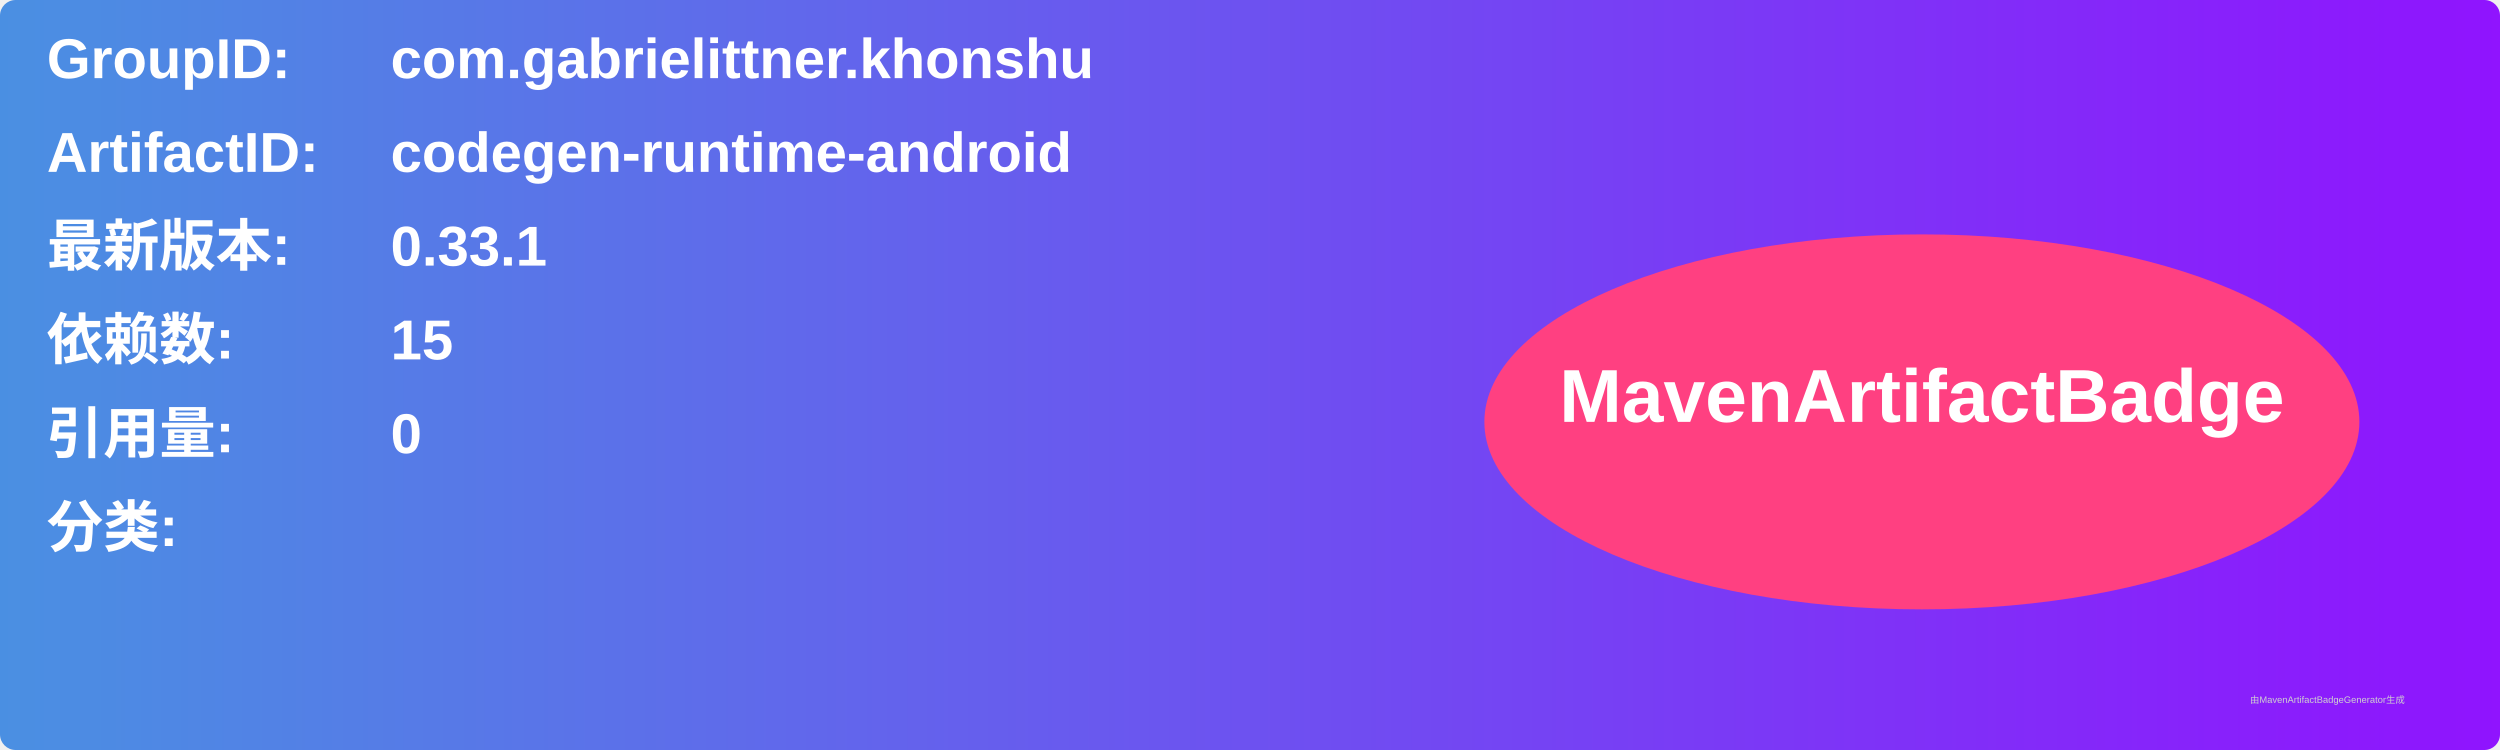
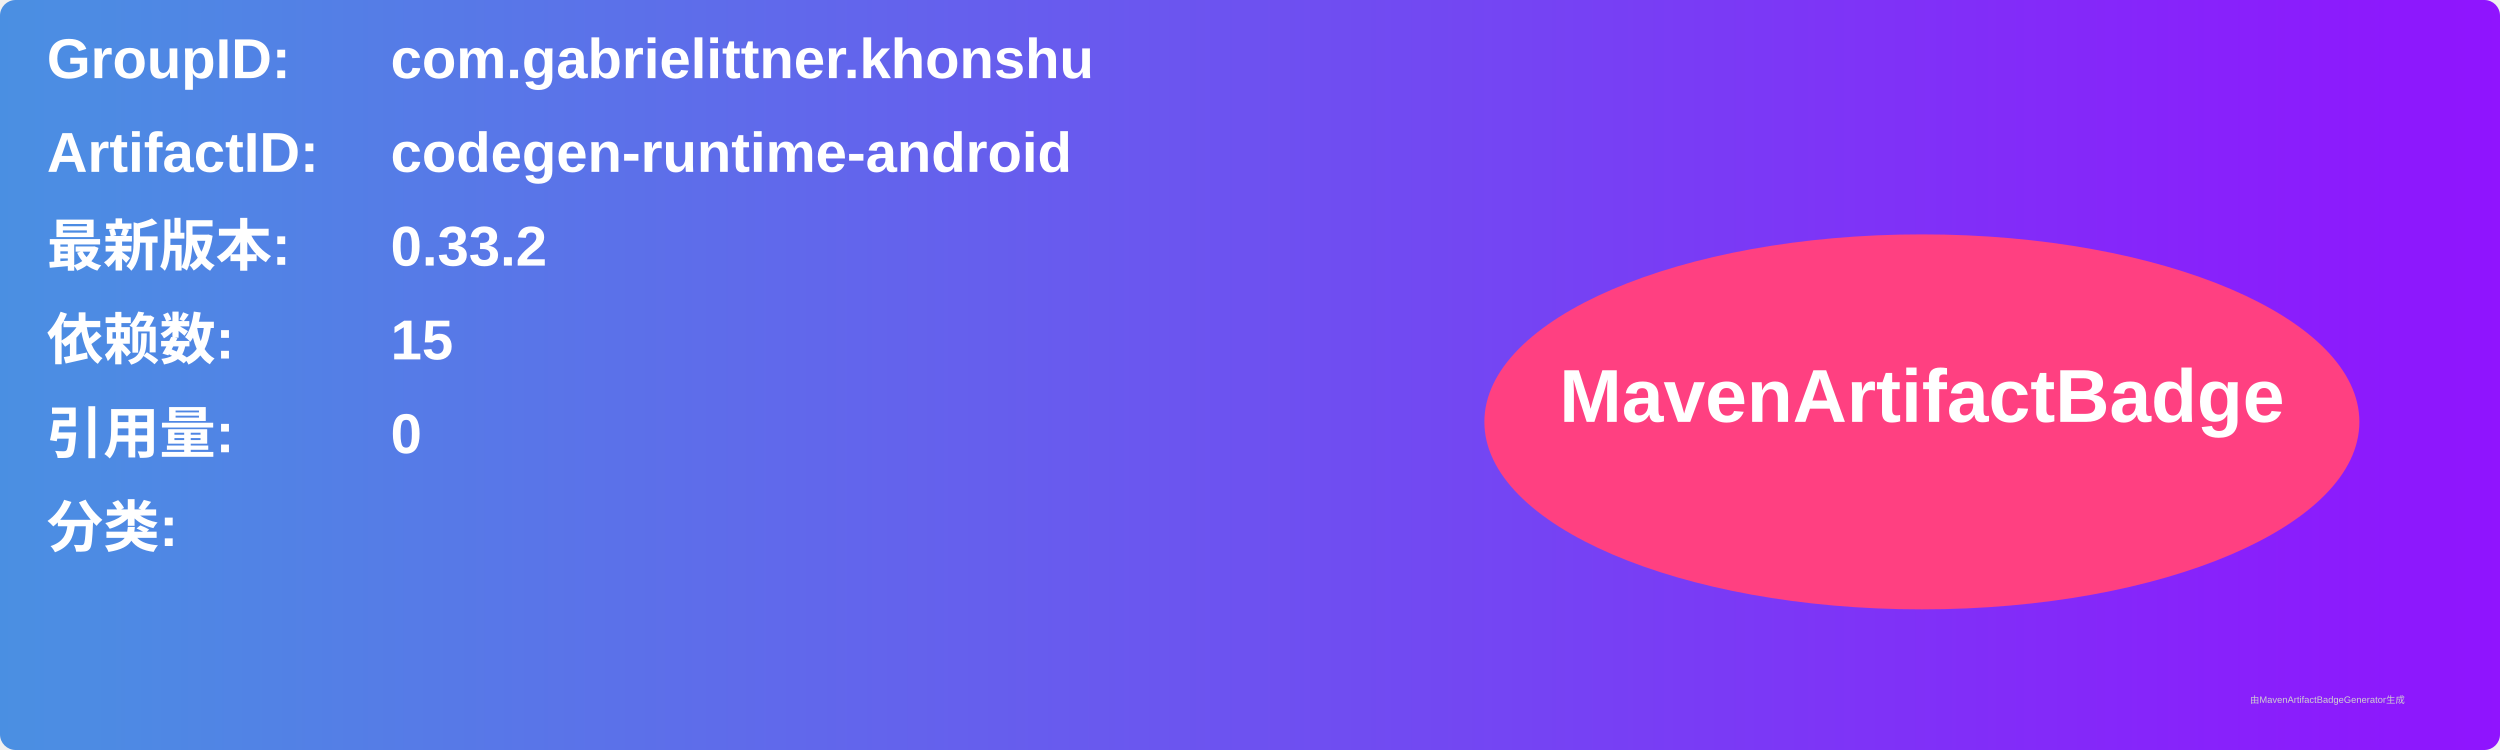
<svg xmlns="http://www.w3.org/2000/svg" width="800" height="240" viewBox="0 0 800 240">
  <linearGradient id="grad" x1="0%" y1="0%" x2="100%" y2="0%">
    <stop offset="0%" stop-color="#4a90e2" />
    <stop offset="100%" stop-color="#9013fe" />
  </linearGradient>
  <rect width="100%" height="100%" rx="5" ry="5" fill="url(#grad)" />
  <g transform="translate(15, 15)">
    <text x="0" y="10" font-family="Arial" font-size="18" fill="white" font-weight="bold" width="260">GroupID:</text>
    <text x="110" y="10" font-family="Arial" font-size="18" fill="white" font-weight="bold" width="460">com.gabrielittner.khonshu</text>
    <text x="0" y="40" font-family="Arial" font-size="18" fill="white" font-weight="bold" width="260">ArtifactID:</text>
    <text x="110" y="40" font-family="Arial" font-size="18" fill="white" font-weight="bold" width="460">codegen-runtime-android</text>
    <text x="0" y="70" font-family="Arial" font-size="18" fill="white" font-weight="bold">最新版本:</text>
    <text x="110" y="70" font-family="Arial" font-size="18" fill="white" font-weight="bold">
-       <tspan font-weight="bold">0.33.1</tspan>
+       <tspan font-weight="bold">0.33.2</tspan>
    </text>
    <text x="0" y="100" font-family="Arial" font-size="18" fill="white" font-weight="bold">依赖数: </text>
    <text x="110" y="100" font-family="Arial" font-size="18" fill="white">
      <tspan font-weight="bold">15</tspan>
    </text>
    <text x="0" y="130" font-family="Arial" font-size="18" fill="white" font-weight="bold">引用量: </text>
    <text x="110" y="130" font-family="Arial" font-size="18" fill="white">
      <tspan font-weight="bold">0</tspan>
    </text>
    <text x="0" y="160" font-family="Arial" font-size="18" fill="white" font-weight="bold">分类:</text>
    <text x="10" y="190" font-family="Arial" font-size="10" fill="white">
      <tspan font-weight="bold" />
    </text>
    <ellipse cx="600" cy="120" rx="140" ry="60" fill="#ff4081" />
    <text x="600" y="120" text-anchor="middle" font-family="Arial" font-size="24" fill="white" font-weight="bold">MavenArtifactBadge</text>
  </g>
  <text x="720" y="225" font-family="Arial" font-size="3" fill="#d0d0d0">由MavenArtifactBadgeGenerator生成</text>
</svg>
